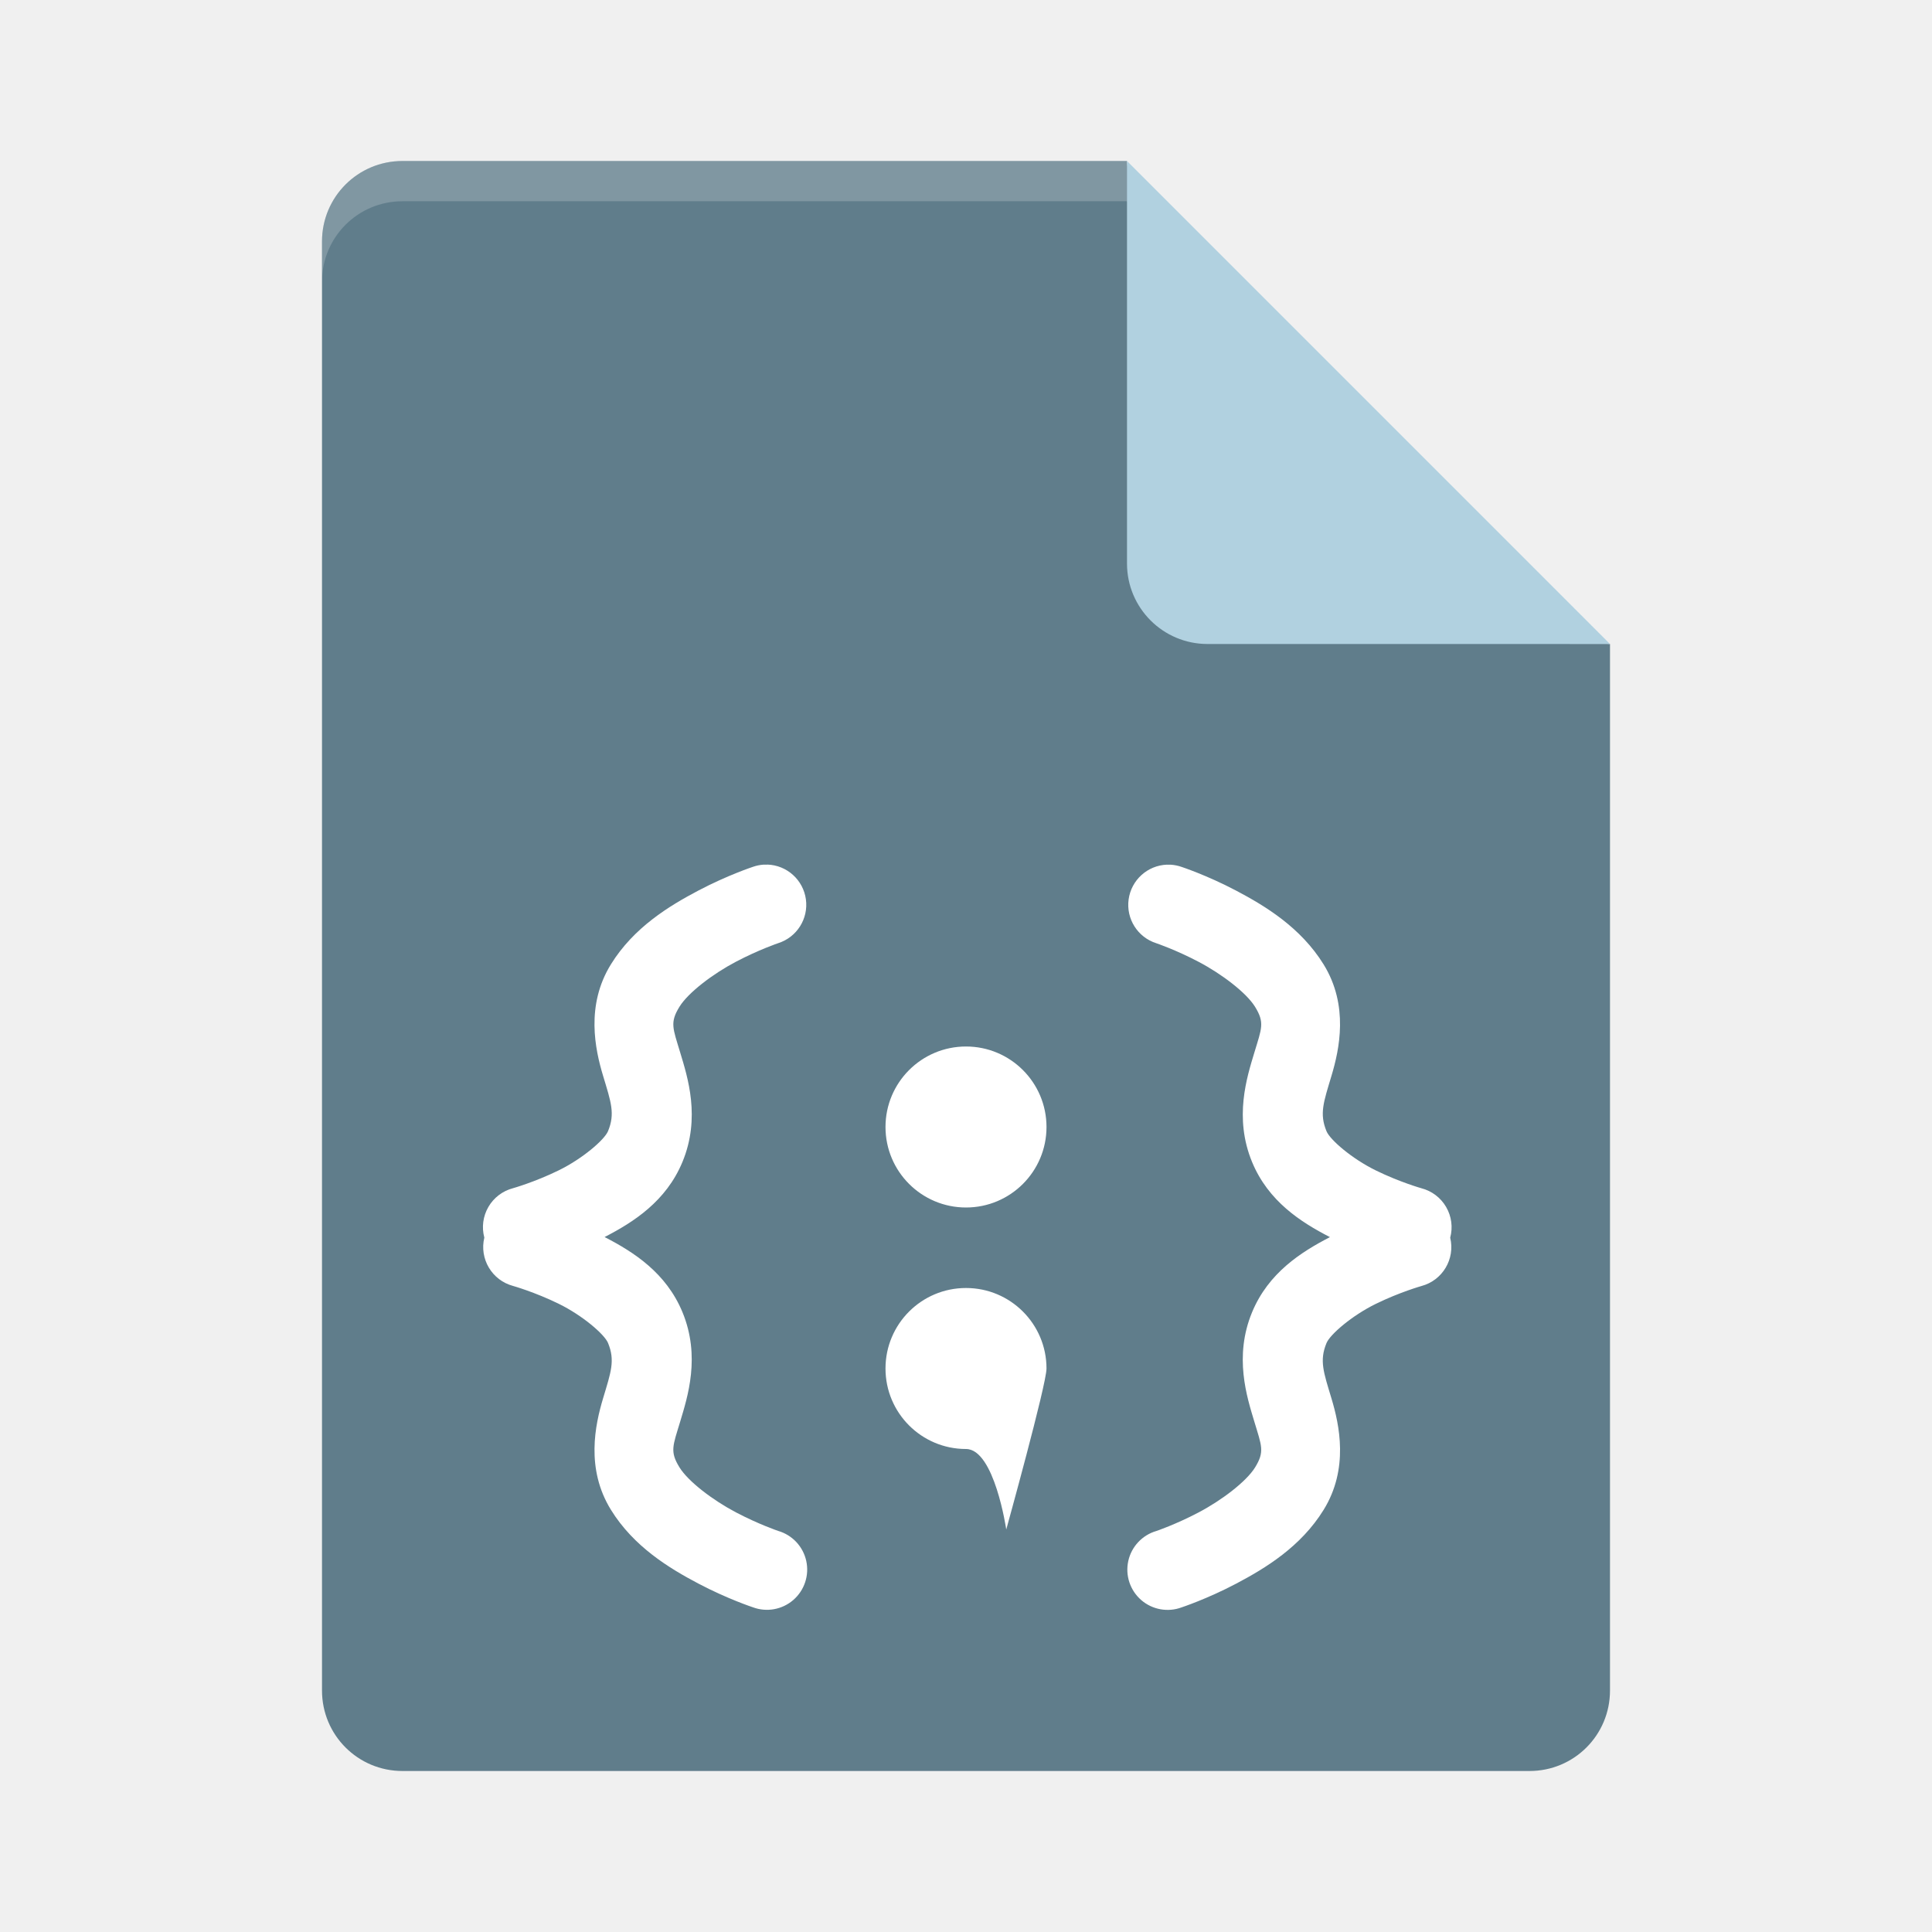
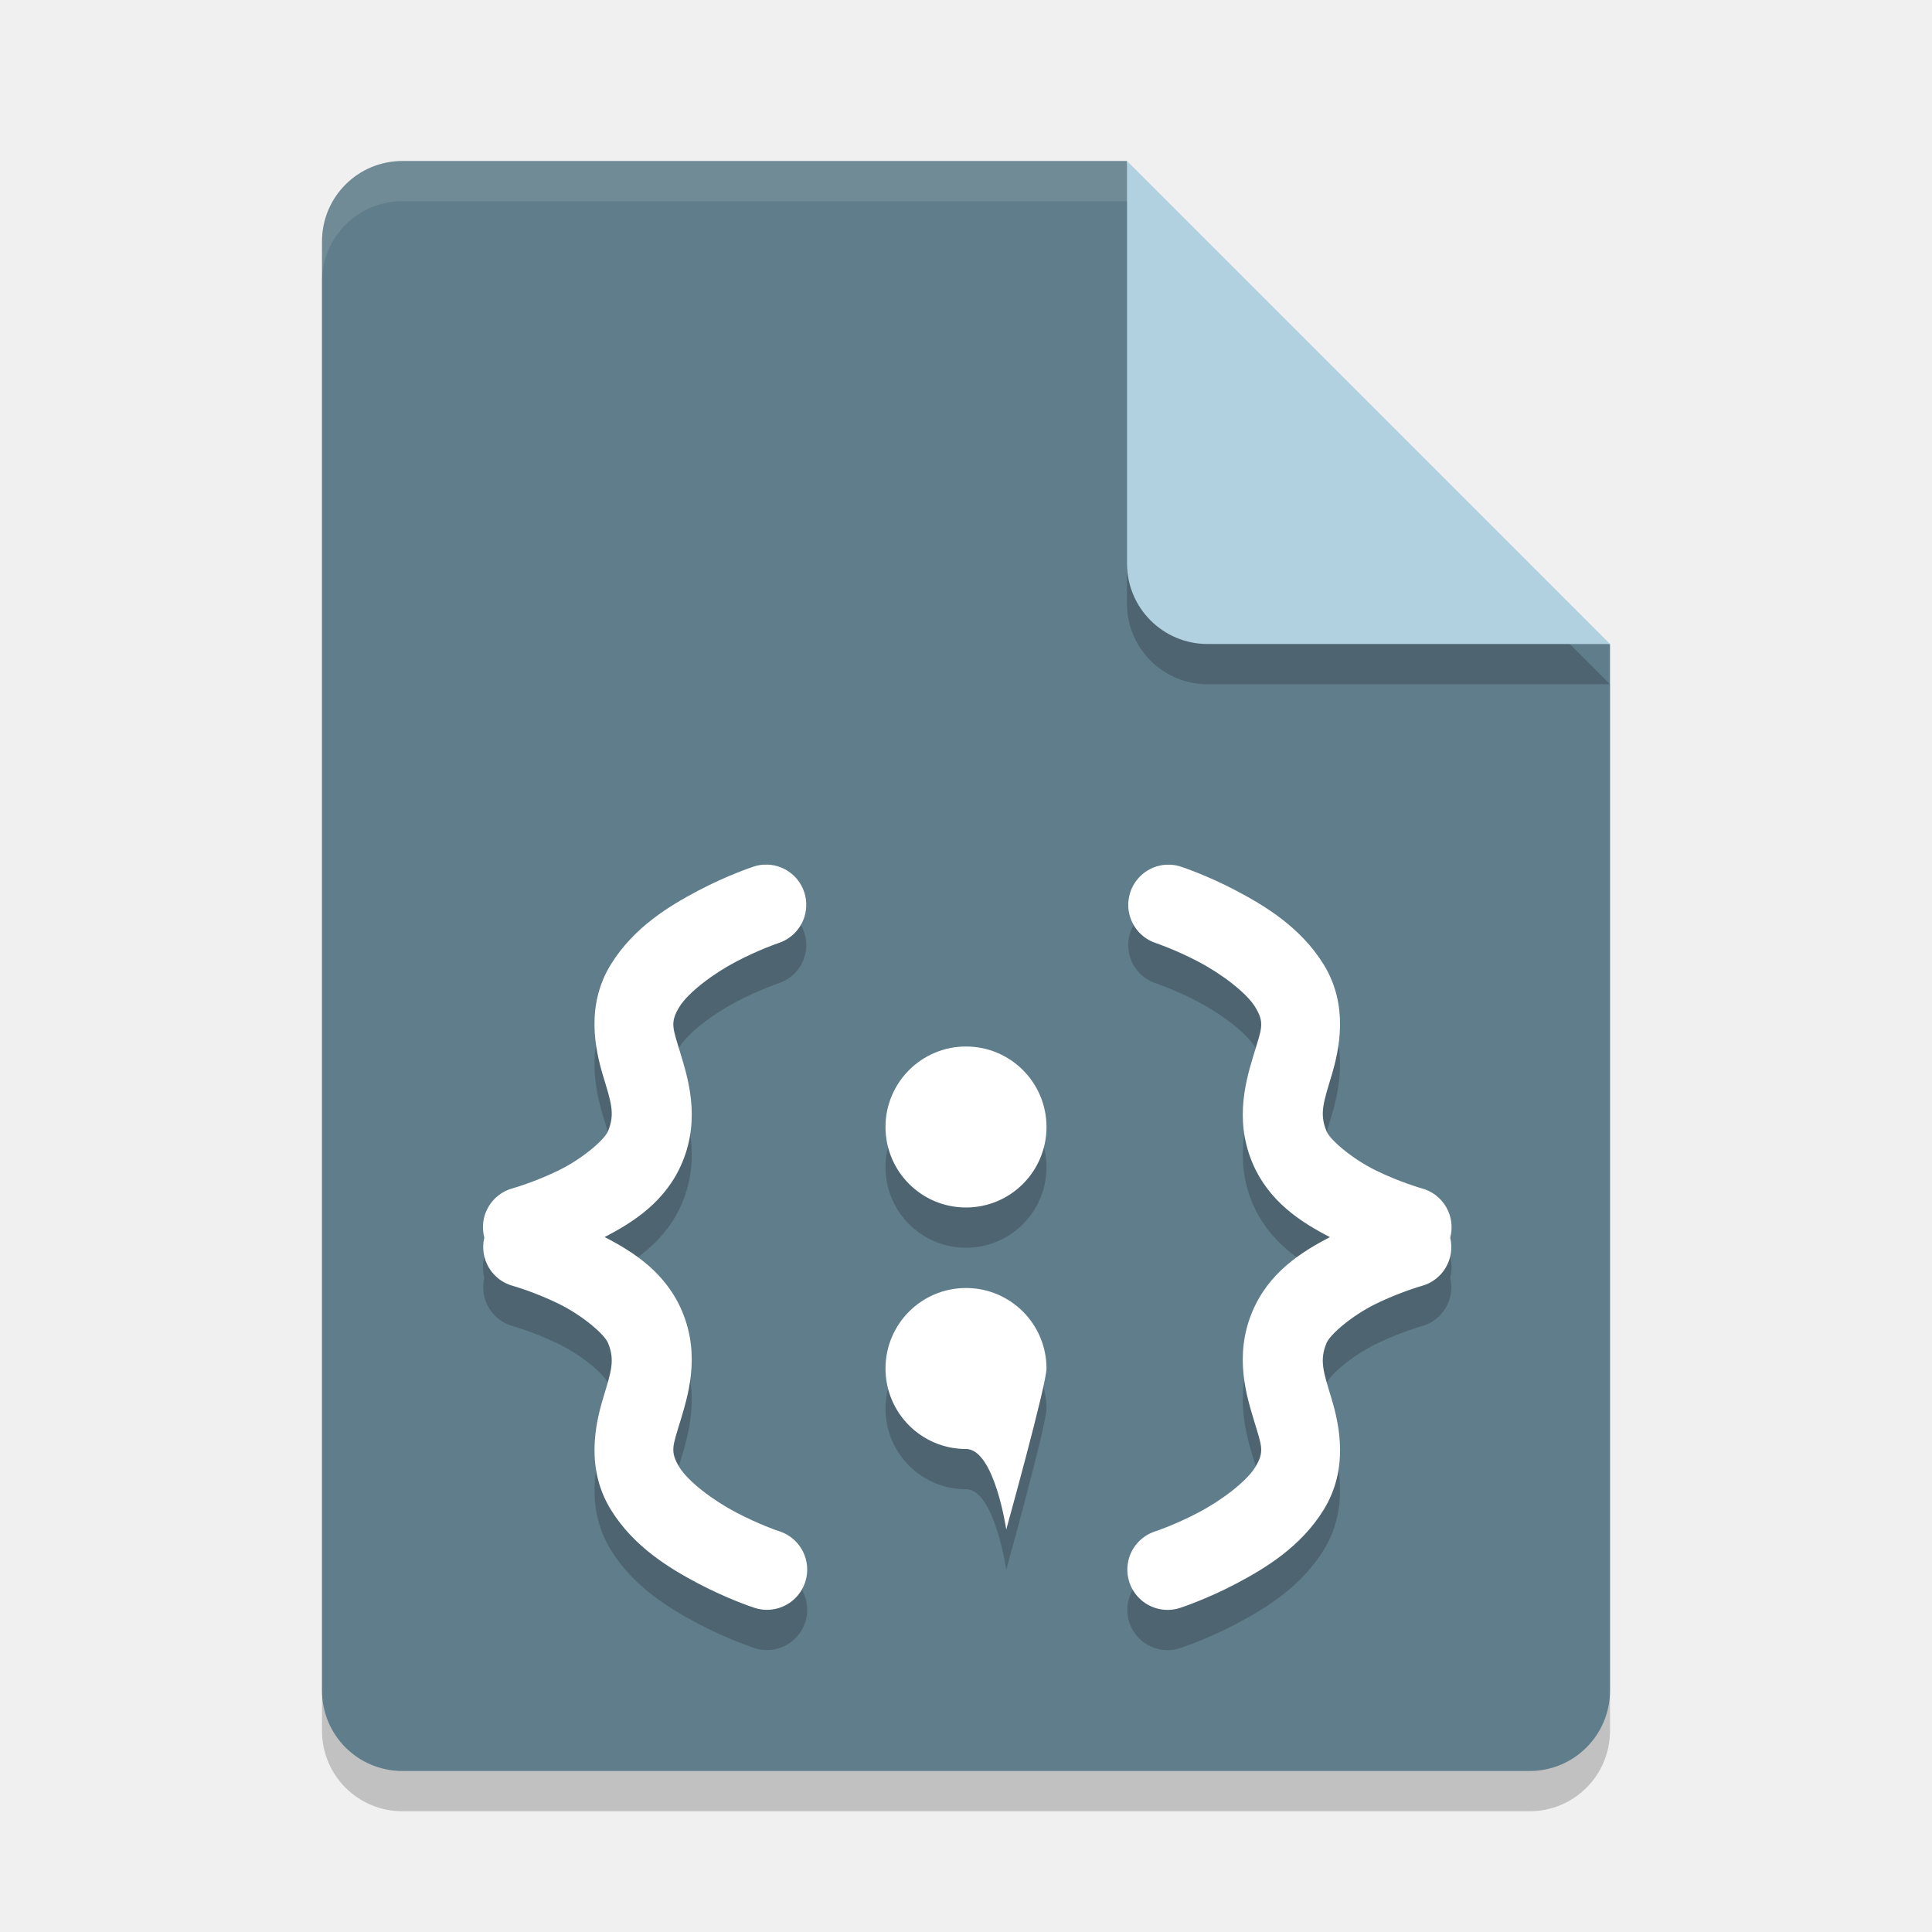
- <svg xmlns="http://www.w3.org/2000/svg" height="48" viewBox="0 0 48 48" width="48" version="1.1">
+ <svg xmlns="http://www.w3.org/2000/svg" width="48" height="48" version="1.1" viewBox="0 0 48 48">
+   <path style="opacity:0.2;fill:#050708" d="M 10,5 C 8.892,5 8,5.892 8,7 v 36 c 0,1.108 0.892,2 2,2 h 28 c 1.108,0 2,-0.892 2,-2 V 17 L 29,16 28,5 Z" />
  <path fill="#607d8b" d="m10 4c-1.108 0-2 0.892-2 2v36c0 1.108 0.892 2 2 2h28c1.108 0 2-0.892 2-2v-26l-11-1-1-11z" />
-   <path opacity=".2" fill="#fff" d="m10 4c-1.108 0-2 0.892-2 2v1c0-1.108 0.892-2 2-2h18l11 11h1l-12-12z" />
+   <path fill="#fff" style="opacity:0.1" d="m10 4c-1.108 0-2 0.892-2 2v1c0-1.108 0.892-2 2-2h18l11 11h1l-12-12z" />
+   <path style="opacity:0.2;fill:#050708" d="m 28,5 v 10 c 0,1.105 0.895,2 2,2 h 10 z" />
  <path fill="#b1d1e0" d="m28 4v10c0 1.105 0.895 2 2 2h10l-12-12z" />
-   <path fill-rule="evenodd" fill="#fff" d="m19.064 21.482a1 1 0 0 0 -0.096 0 1 1 0 0 0 -0.264 0.055s-0.626 0.206-1.352 0.588c-0.725 0.382-1.607 0.916-2.174 1.834-0.631 1.021-0.392 2.114-0.195 2.768s0.304 0.939 0.123 1.377c-0.089 0.214-0.631 0.682-1.225 0.973-0.594 0.291-1.133 0.443-1.133 0.443a1 1 0 0 0 -0.715 1.228 1 1 0 0 0 0.715 1.201s0.539 0.152 1.133 0.443c0.594 0.291 1.136 0.759 1.225 0.973 0.181 0.438 0.073 0.723-0.123 1.377s-0.436 1.746 0.195 2.768c0.567 0.918 1.449 1.452 2.174 1.834 0.725 0.382 1.352 0.588 1.352 0.588a1 1 0 1 0 0.629 -1.897s-0.476-0.16-1.049-0.461c-0.573-0.301-1.186-0.767-1.402-1.117-0.245-0.397-0.165-0.534 0.018-1.141 0.182-0.607 0.511-1.615 0.055-2.717-0.404-0.976-1.211-1.493-1.934-1.865 0.722-0.372 1.529-0.889 1.934-1.865 0.457-1.102 0.128-2.11-0.055-2.717-0.182-0.607-0.263-0.744-0.018-1.141 0.217-0.351 0.829-0.816 1.402-1.117 0.573-0.301 1.049-0.461 1.049-0.461a1 1 0 0 0 -0.27 -1.953zm9.932 0a1 1 0 0 0 -0.266 1.953s0.476 0.16 1.049 0.461c0.573 0.301 1.186 0.767 1.402 1.117 0.245 0.397 0.165 0.534-0.018 1.141s-0.511 1.615-0.055 2.717c0.404 0.976 1.211 1.493 1.934 1.865-0.722 0.373-1.529 0.889-1.934 1.865-0.457 1.102-0.128 2.11 0.055 2.717 0.182 0.607 0.263 0.744 0.018 1.141-0.217 0.35-0.829 0.816-1.402 1.117-0.573 0.301-1.049 0.461-1.049 0.461a1 1 0 1 0 0.629 1.897s0.626-0.206 1.352-0.588c0.725-0.382 1.607-0.916 2.174-1.834 0.631-1.021 0.392-2.114 0.195-2.768s-0.304-0.939-0.123-1.377c0.089-0.214 0.631-0.682 1.225-0.973 0.594-0.291 1.133-0.443 1.133-0.443a1 1 0 0 0 0.715 -1.201 1 1 0 0 0 -0.715 -1.228s-0.539-0.152-1.133-0.443c-0.594-0.291-1.136-0.759-1.225-0.973-0.181-0.438-0.073-0.723 0.123-1.377s0.436-1.746-0.195-2.768c-0.567-0.917-1.449-1.452-2.174-1.834-0.725-0.382-1.352-0.588-1.352-0.588a1 1 0 0 0 -0.264 -0.055 1 1 0 0 0 -0.096 0 1 1 0 0 0 -0.004 0zm-4.996 4.518a2 2 0 0 0 -2 2 2 2 0 0 0 2 2 2 2 0 0 0 2 -2 2 2 0 0 0 -2 -2zm0 6c-1.105 0-2 0.895-2 2s0.895 2 2 2c0.707 0 1 2 1 2s1-3.602 1-4c0-1.105-0.895-2-2-2z" />
+   <path style="opacity:0.2;fill:#050708;fill-rule:evenodd" d="m 19.064,22.482 a 1,1 0 0 0 -0.096,0 1,1 0 0 0 -0.264,0.055 c 0,0 -0.626,0.206 -1.352,0.588 -0.725,0.382 -1.607,0.916 -2.174,1.834 -0.631,1.021 -0.392,2.114 -0.195,2.768 0.196,0.654 0.304,0.939 0.123,1.377 -0.089,0.214 -0.631,0.682 -1.225,0.973 -0.594,0.291 -1.133,0.443 -1.133,0.443 a 1,1 0 0 0 -0.715,1.228 1,1 0 0 0 0.715,1.201 c 0,0 0.539,0.152 1.133,0.443 0.594,0.291 1.136,0.759 1.225,0.973 0.181,0.438 0.073,0.723 -0.123,1.377 -0.196,0.654 -0.436,1.746 0.195,2.768 0.567,0.918 1.449,1.452 2.174,1.834 0.725,0.382 1.352,0.588 1.352,0.588 a 1,1 0 1 0 0.629,-1.897 c 0,0 -0.476,-0.16 -1.049,-0.461 -0.573,-0.301 -1.186,-0.767 -1.402,-1.117 -0.245,-0.397 -0.165,-0.534 0.018,-1.141 0.182,-0.607 0.511,-1.615 0.055,-2.717 -0.404,-0.976 -1.211,-1.493 -1.934,-1.865 0.722,-0.372 1.529,-0.889 1.934,-1.865 0.457,-1.102 0.128,-2.11 -0.055,-2.717 -0.182,-0.607 -0.263,-0.744 -0.018,-1.141 0.217,-0.351 0.829,-0.816 1.402,-1.117 0.573,-0.301 1.049,-0.461 1.049,-0.461 a 1,1 0 0 0 -0.27,-1.953 z m 9.932,0 a 1,1 0 0 0 -0.266,1.953 c 0,0 0.476,0.16 1.049,0.461 0.573,0.301 1.186,0.767 1.402,1.117 0.245,0.397 0.165,0.534 -0.018,1.141 -0.182,0.607 -0.511,1.615 -0.055,2.717 0.404,0.976 1.211,1.493 1.934,1.865 -0.722,0.373 -1.529,0.889 -1.934,1.865 -0.457,1.102 -0.128,2.11 0.055,2.717 0.182,0.607 0.263,0.744 0.018,1.141 -0.217,0.35 -0.829,0.816 -1.402,1.117 -0.573,0.301 -1.049,0.461 -1.049,0.461 a 1,1 0 1 0 0.629,1.897 c 0,0 0.626,-0.206 1.352,-0.588 0.725,-0.382 1.607,-0.916 2.174,-1.834 0.631,-1.021 0.392,-2.114 0.195,-2.768 -0.196,-0.654 -0.304,-0.939 -0.123,-1.377 0.089,-0.214 0.631,-0.682 1.225,-0.973 0.594,-0.291 1.133,-0.443 1.133,-0.443 a 1,1 0 0 0 0.715,-1.201 1,1 0 0 0 -0.715,-1.228 c 0,0 -0.539,-0.152 -1.133,-0.443 -0.594,-0.291 -1.136,-0.759 -1.225,-0.973 -0.181,-0.438 -0.073,-0.723 0.123,-1.377 0.196,-0.654 0.436,-1.746 -0.195,-2.768 -0.567,-0.917 -1.449,-1.452 -2.174,-1.834 -0.725,-0.382 -1.352,-0.588 -1.352,-0.588 a 1,1 0 0 0 -0.264,-0.055 1,1 0 0 0 -0.096,0 1,1 0 0 0 -0.004,0 z m -4.996,4.518 a 2,2 0 0 0 -2,2 2,2 0 0 0 2,2 2,2 0 0 0 2,-2 2,2 0 0 0 -2,-2 z m 0,6 c -1.105,0 -2,0.895 -2,2 0,1.105 0.895,2 2,2 0.707,0 1,2 1,2 0,0 1,-3.602 1,-4 0,-1.105 -0.895,-2 -2,-2 z" />
+   <path fill="#fff" fill-rule="evenodd" d="m19.064 21.482a1 1 0 0 0 -0.096 0 1 1 0 0 0 -0.264 0.055s-0.626 0.206-1.352 0.588c-0.725 0.382-1.607 0.916-2.174 1.834-0.631 1.021-0.392 2.114-0.195 2.768s0.304 0.939 0.123 1.377c-0.089 0.214-0.631 0.682-1.225 0.973-0.594 0.291-1.133 0.443-1.133 0.443a1 1 0 0 0 -0.715 1.228 1 1 0 0 0 0.715 1.201s0.539 0.152 1.133 0.443c0.594 0.291 1.136 0.759 1.225 0.973 0.181 0.438 0.073 0.723-0.123 1.377s-0.436 1.746 0.195 2.768c0.567 0.918 1.449 1.452 2.174 1.834 0.725 0.382 1.352 0.588 1.352 0.588a1 1 0 1 0 0.629 -1.897s-0.476-0.16-1.049-0.461c-0.573-0.301-1.186-0.767-1.402-1.117-0.245-0.397-0.165-0.534 0.018-1.141 0.182-0.607 0.511-1.615 0.055-2.717-0.404-0.976-1.211-1.493-1.934-1.865 0.722-0.372 1.529-0.889 1.934-1.865 0.457-1.102 0.128-2.11-0.055-2.717-0.182-0.607-0.263-0.744-0.018-1.141 0.217-0.351 0.829-0.816 1.402-1.117 0.573-0.301 1.049-0.461 1.049-0.461a1 1 0 0 0 -0.27 -1.953zm9.932 0a1 1 0 0 0 -0.266 1.953s0.476 0.16 1.049 0.461c0.573 0.301 1.186 0.767 1.402 1.117 0.245 0.397 0.165 0.534-0.018 1.141s-0.511 1.615-0.055 2.717c0.404 0.976 1.211 1.493 1.934 1.865-0.722 0.373-1.529 0.889-1.934 1.865-0.457 1.102-0.128 2.11 0.055 2.717 0.182 0.607 0.263 0.744 0.018 1.141-0.217 0.35-0.829 0.816-1.402 1.117-0.573 0.301-1.049 0.461-1.049 0.461a1 1 0 1 0 0.629 1.897s0.626-0.206 1.352-0.588c0.725-0.382 1.607-0.916 2.174-1.834 0.631-1.021 0.392-2.114 0.195-2.768s-0.304-0.939-0.123-1.377c0.089-0.214 0.631-0.682 1.225-0.973 0.594-0.291 1.133-0.443 1.133-0.443a1 1 0 0 0 0.715 -1.201 1 1 0 0 0 -0.715 -1.228s-0.539-0.152-1.133-0.443c-0.594-0.291-1.136-0.759-1.225-0.973-0.181-0.438-0.073-0.723 0.123-1.377s0.436-1.746-0.195-2.768c-0.567-0.917-1.449-1.452-2.174-1.834-0.725-0.382-1.352-0.588-1.352-0.588a1 1 0 0 0 -0.264 -0.055 1 1 0 0 0 -0.096 0 1 1 0 0 0 -0.004 0zm-4.996 4.518a2 2 0 0 0 -2 2 2 2 0 0 0 2 2 2 2 0 0 0 2 -2 2 2 0 0 0 -2 -2zm0 6c-1.105 0-2 0.895-2 2s0.895 2 2 2c0.707 0 1 2 1 2s1-3.602 1-4c0-1.105-0.895-2-2-2z" />
</svg>
